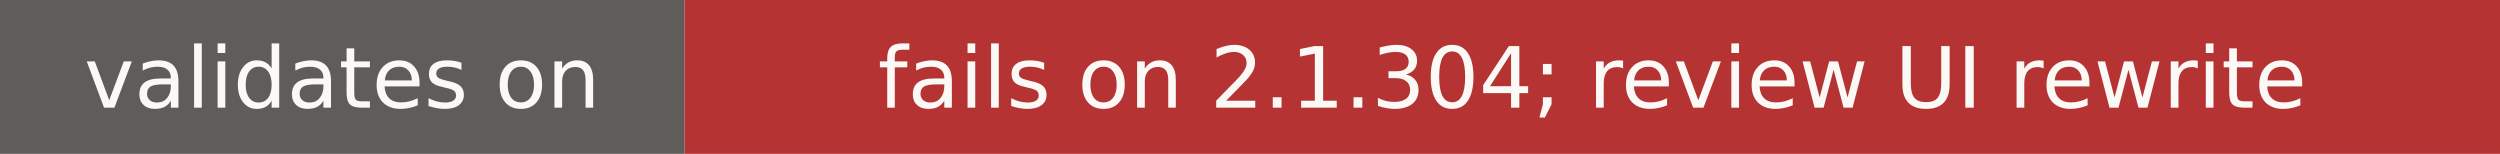
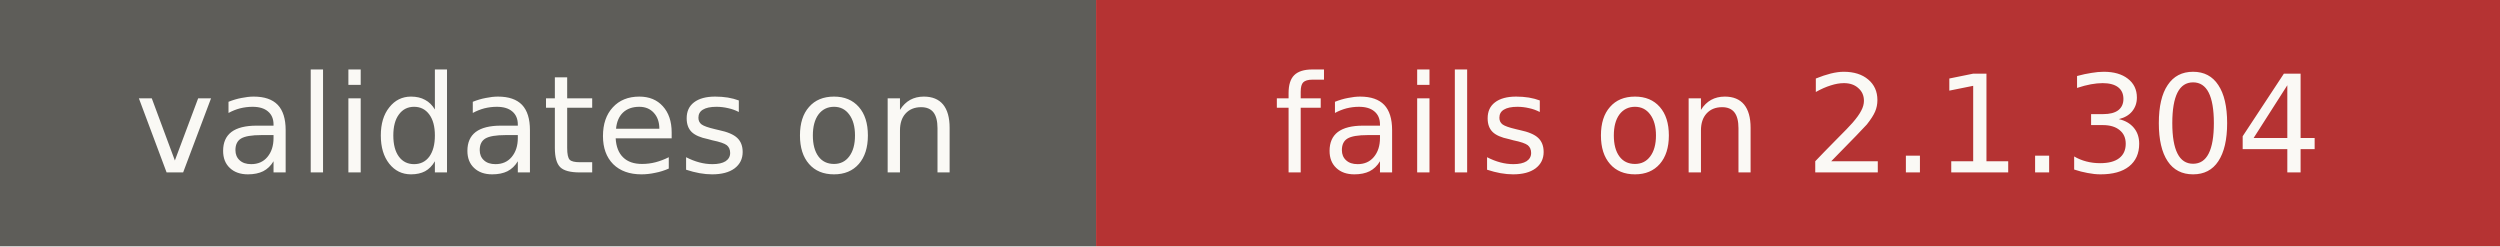
- <svg xmlns="http://www.w3.org/2000/svg" width="325" height="20" role="img" aria-label="validates on: fails on 2.1.304; review UI rewrite">
+ <svg xmlns="http://www.w3.org/2000/svg" width="203" height="20" role="img" aria-label="validates on: fails on 2.1.304">
  <rect width="89" height="20" fill="#5e5d59" />
-   <rect x="89" width="236" height="20" fill="#b53333" />
+   <rect x="89" width="114" height="20" fill="#b53333" />
  <g fill="#faf9f5" font-family="Verdana,DejaVu Sans,sans-serif" font-size="11" text-anchor="middle">
    <text x="44.5" y="14">validates on</text>
-     <text x="207" y="14">fails on 2.1.304; review UI rewrite</text>
+     <text x="146" y="14">fails on 2.1.304</text>
  </g>
</svg>
